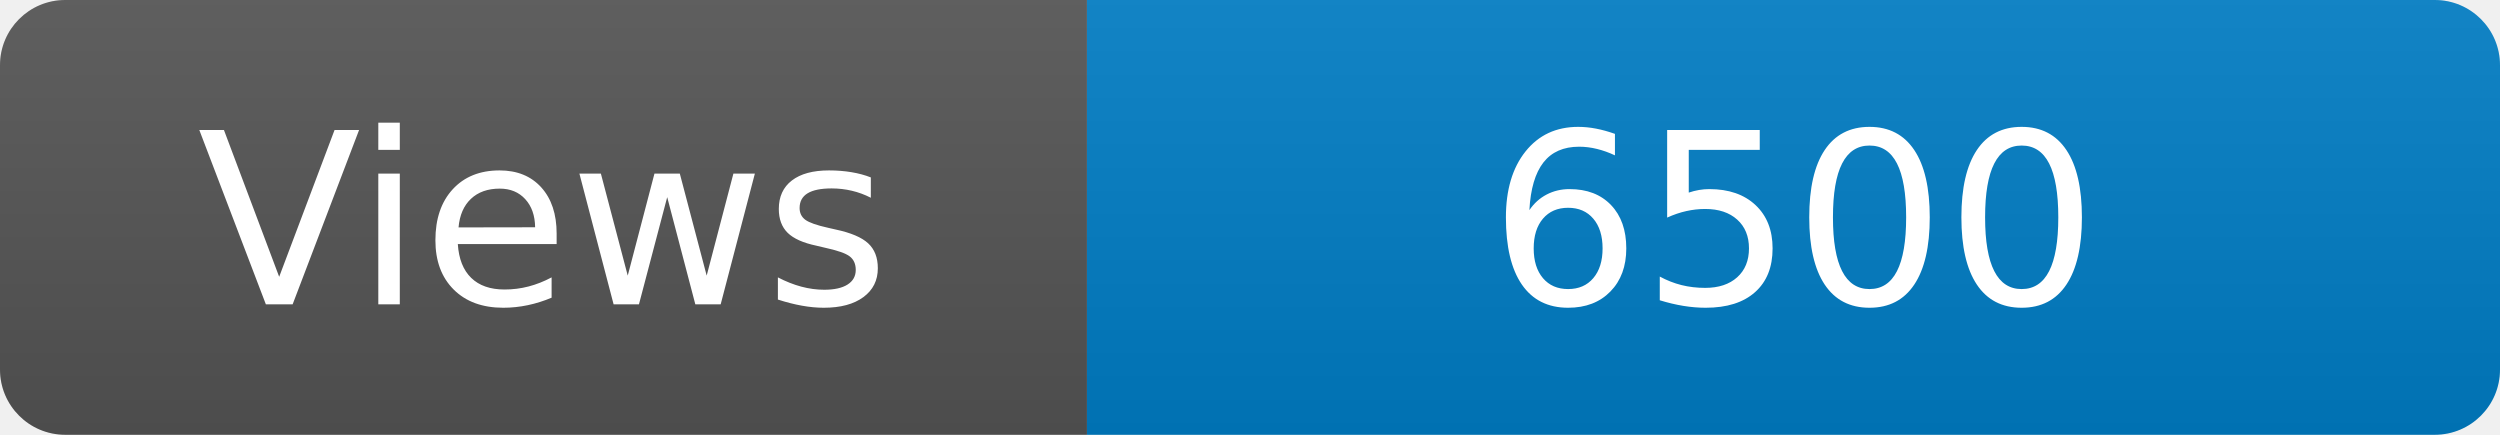
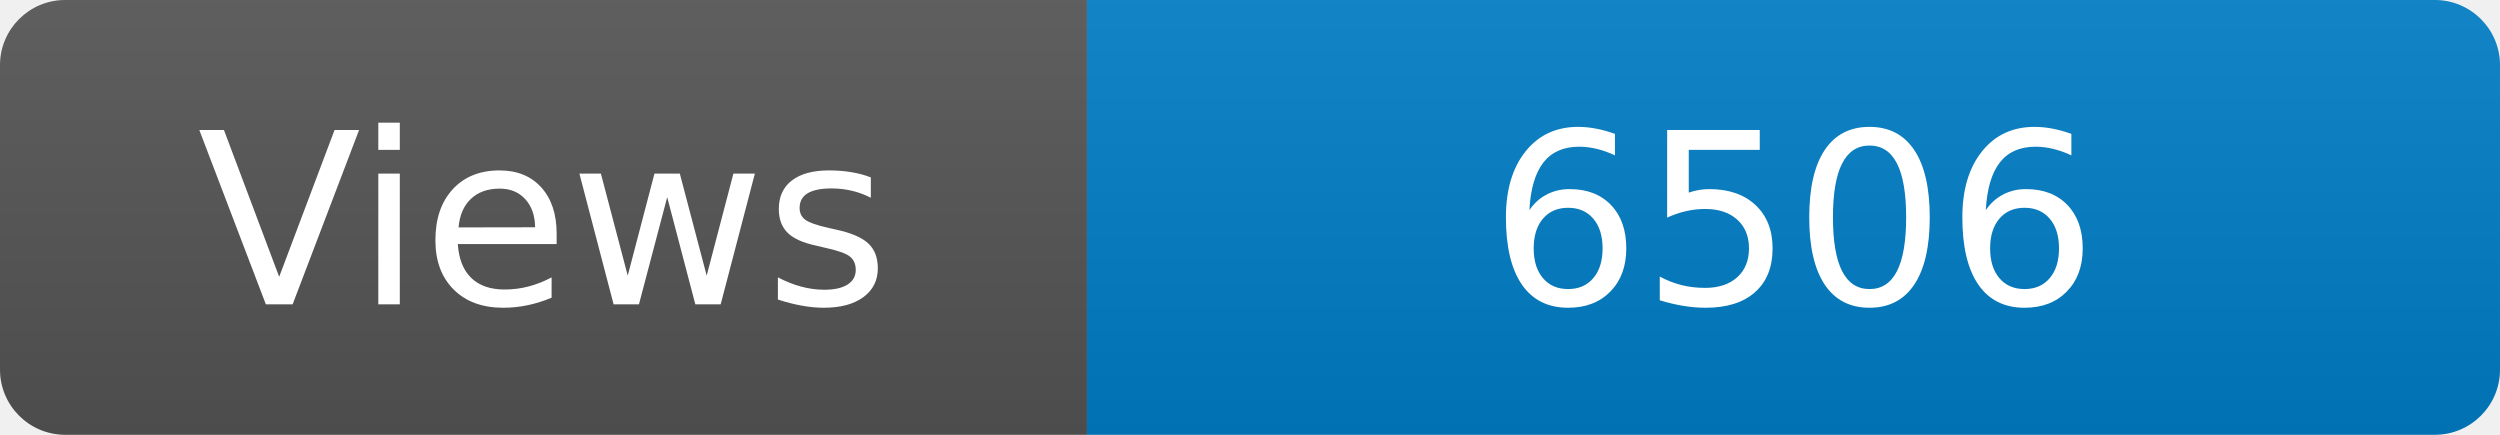
<svg xmlns="http://www.w3.org/2000/svg" width="115" height="20" role="img" aria-label="Maintained?: yes">
  <linearGradient id="s" x2="0" y2="100%">
    <stop offset="0" stop-color="#bbb" stop-opacity=".1" />
    <stop offset="1" stop-opacity=".1" />
  </linearGradient>
  <clipPath id="r">
    <rect width="115" height="20" rx="3" fill="#fff" />
  </clipPath>
  <g clip-path="url(#r)">
    <rect width="50" height="20" fill="#555" />
    <rect x="50" width="160" height="20" fill="#007ec6" />
    <rect width="115" height="20" fill="url(#s)" />
  </g>
  <g fill="#fff" text-anchor="middle" font-family="Verdana,Geneva,DejaVu Sans,sans-serif" font-size="110">
    <text x="250" y="140" transform="scale(.1)" fill="#fff">Views</text>
-     <text x="825" y="140" transform="scale(.1)" fill="#fff">6500</text>
+     <text x="825" y="140" transform="scale(.1)" fill="#fff">6506</text>
  </g>
</svg>
